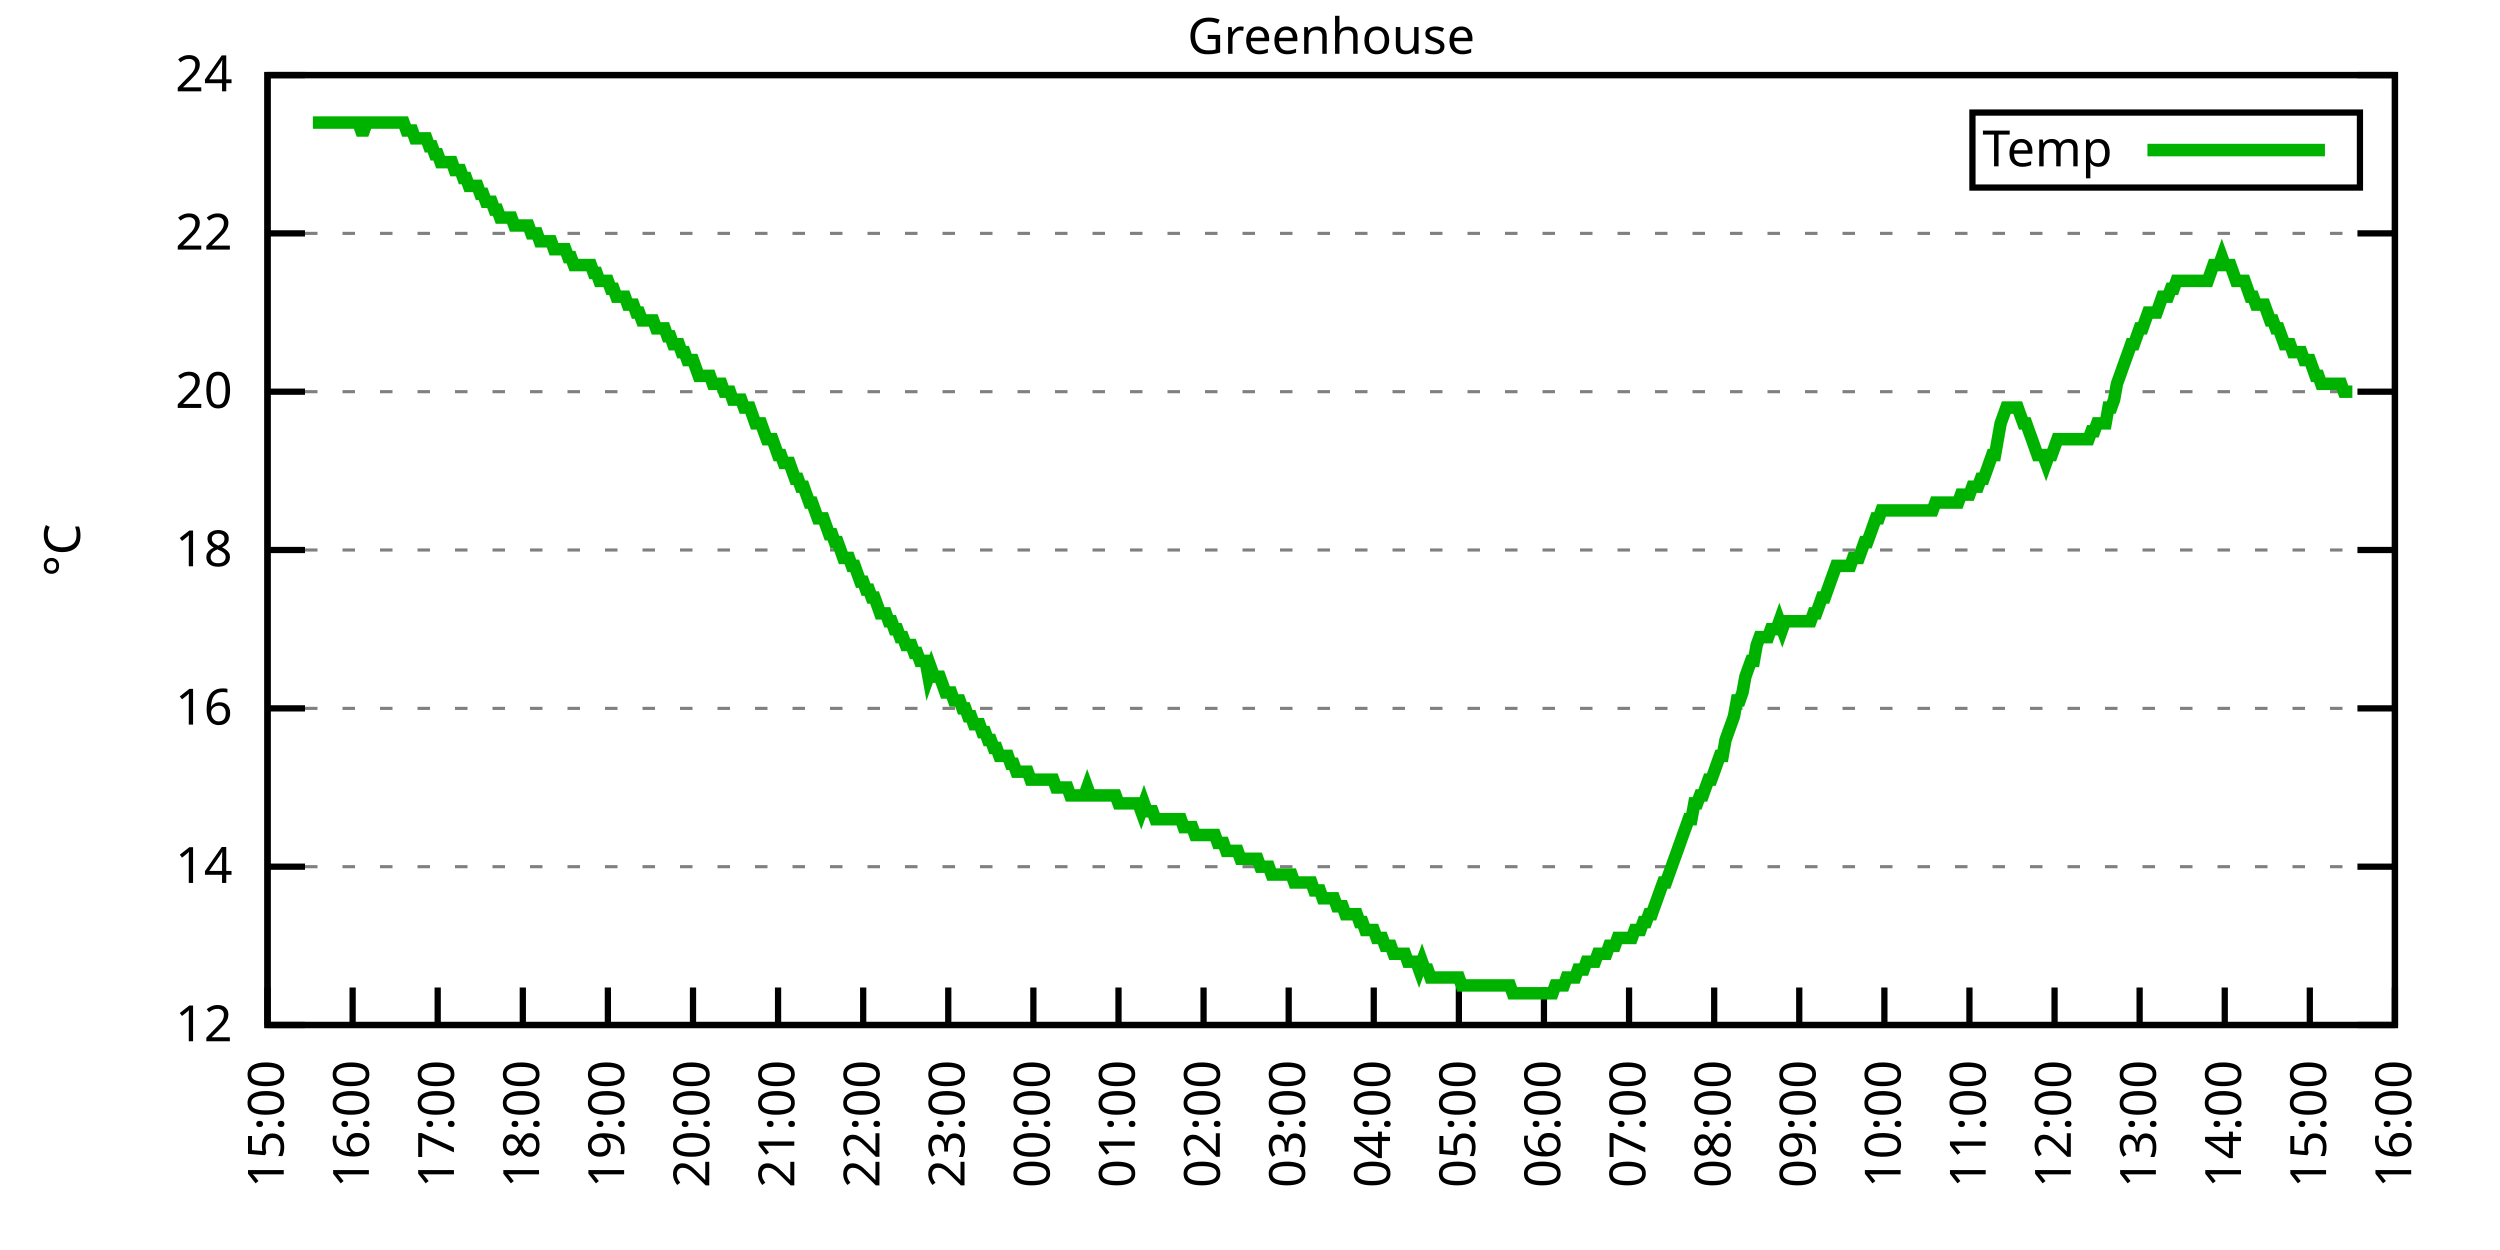
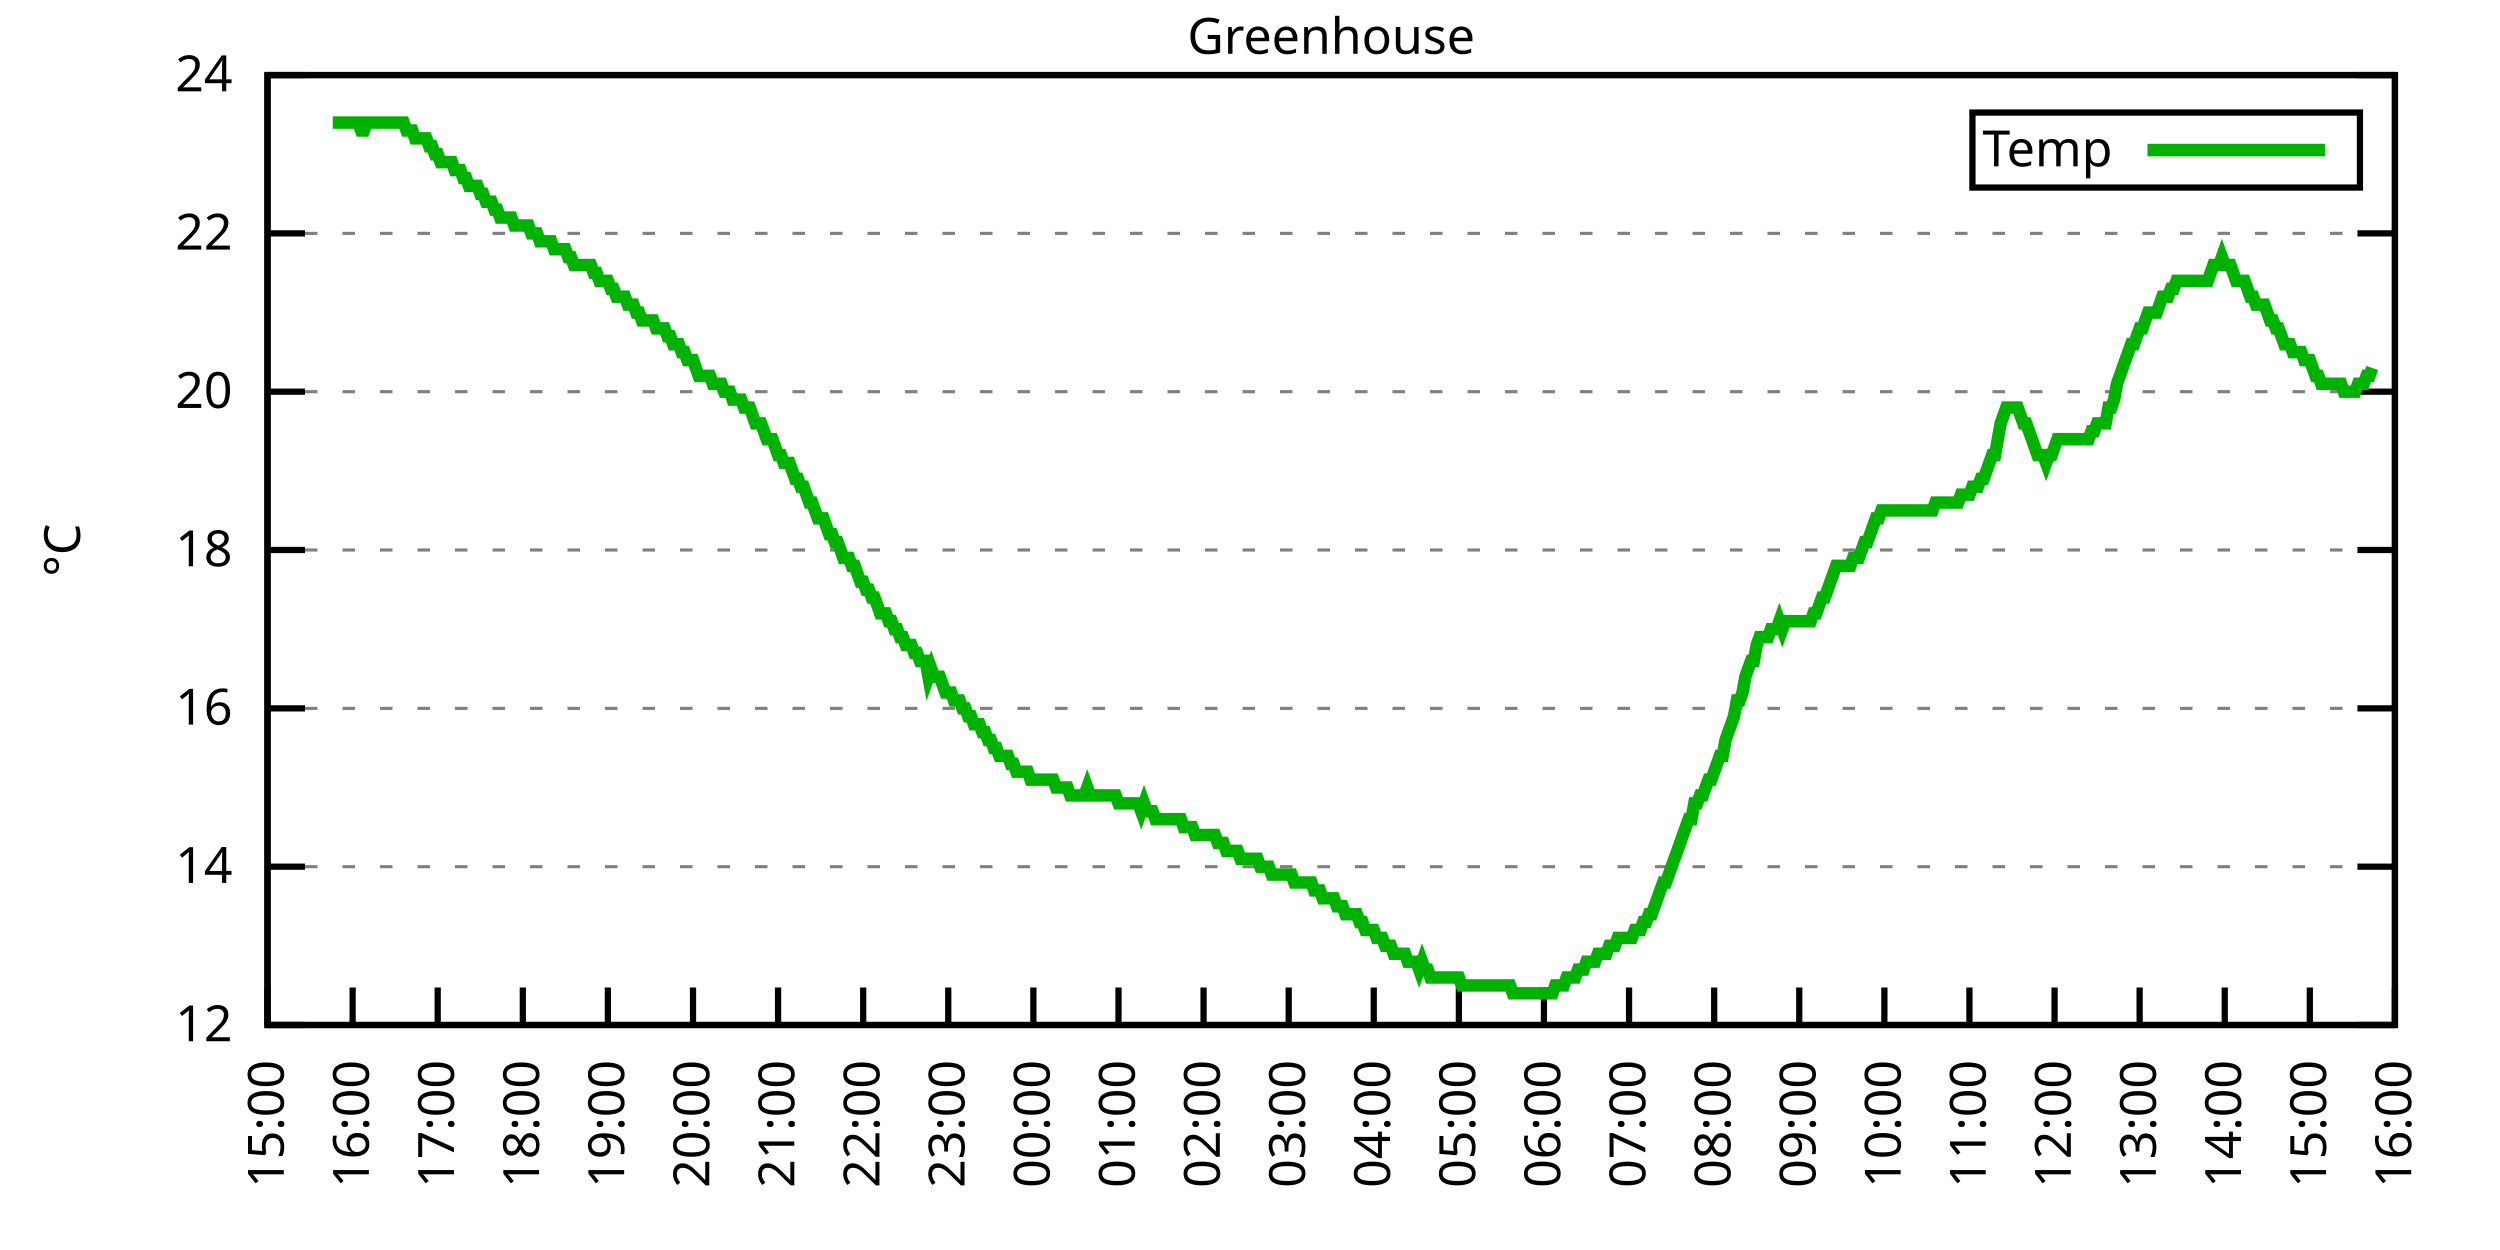
<svg xmlns="http://www.w3.org/2000/svg" xmlns:xlink="http://www.w3.org/1999/xlink" width="400" height="200" viewBox="0 0 400 200">
  <g id="gnuplot_canvas">
    <rect x="0" y="0" width="400" height="200" fill="none" />
    <defs>
      <circle id="gpDot" r="0.5" stroke-width="0.5" stroke="currentColor" />
      <path id="gpPt0" stroke-width="0.333" stroke="currentColor" d="M-1,0 h2 M0,-1 v2" />
      <path id="gpPt1" stroke-width="0.333" stroke="currentColor" d="M-1,-1 L1,1 M1,-1 L-1,1" />
      <path id="gpPt2" stroke-width="0.333" stroke="currentColor" d="M-1,0 L1,0 M0,-1 L0,1 M-1,-1 L1,1 M-1,1 L1,-1" />
      <rect id="gpPt3" stroke-width="0.333" stroke="currentColor" x="-1" y="-1" width="2" height="2" />
      <rect id="gpPt4" stroke-width="0.333" stroke="currentColor" fill="currentColor" x="-1" y="-1" width="2" height="2" />
      <circle id="gpPt5" stroke-width="0.333" stroke="currentColor" cx="0" cy="0" r="1" />
      <use xlink:href="#gpPt5" id="gpPt6" fill="currentColor" stroke="none" />
      <path id="gpPt7" stroke-width="0.333" stroke="currentColor" d="M0,-1.33 L-1.33,0.67 L1.33,0.67 z" />
      <use xlink:href="#gpPt7" id="gpPt8" fill="currentColor" stroke="none" />
      <use xlink:href="#gpPt7" id="gpPt9" stroke="currentColor" transform="rotate(180)" />
      <use xlink:href="#gpPt9" id="gpPt10" fill="currentColor" stroke="none" />
      <use xlink:href="#gpPt3" id="gpPt11" stroke="currentColor" transform="rotate(45)" />
      <use xlink:href="#gpPt11" id="gpPt12" fill="currentColor" stroke="none" />
      <path id="gpPt13" stroke-width="0.333" stroke="currentColor" d="M0,1.330 L1.265,0.411 L0.782,-1.067 L-0.782,-1.076 L-1.265,0.411 z" />
      <use xlink:href="#gpPt13" id="gpPt14" fill="currentColor" stroke="none" />
      <filter id="textbox" filterUnits="objectBoundingBox" x="0" y="0" height="1" width="1">
        <feFlood flood-color="white" flood-opacity="1" result="bgnd" />
        <feComposite in="SourceGraphic" in2="bgnd" operator="atop" />
      </filter>
      <filter id="greybox" filterUnits="objectBoundingBox" x="0" y="0" height="1" width="1">
        <feFlood flood-color="lightgrey" flood-opacity="1" result="grey" />
        <feComposite in="SourceGraphic" in2="grey" operator="atop" />
      </filter>
    </defs>
    <g fill="none" color="white" stroke="currentColor" stroke-width="1.00" stroke-linecap="butt" stroke-linejoin="miter">
</g>
    <g fill="none" color="black" stroke="currentColor" stroke-width="1.00" stroke-linecap="butt" stroke-linejoin="miter">
      <g stroke="none" shape-rendering="crispEdges">
        <polygon fill="rgb(255, 255, 255)" points="42.80,164.00 383.18,164.00 383.18,12.02 42.80,12.02 " />
      </g>
    </g>
    <g fill="none" color="black" stroke="currentColor" stroke-width="1.00" stroke-linecap="butt" stroke-linejoin="miter">
</g>
    <g fill="none" color="black" stroke="black" stroke-width="0.50" stroke-linecap="butt" stroke-linejoin="miter">
</g>
    <g fill="none" color="gray" stroke="currentColor" stroke-width="0.50" stroke-linecap="butt" stroke-linejoin="miter">
      <path stroke="gray" stroke-dasharray="2,4" class="gridline" d="M42.80,164.00 L383.19,164.00  " />
    </g>
    <g fill="none" color="gray" stroke="gray" stroke-width="1.00" stroke-linecap="butt" stroke-linejoin="miter">
</g>
    <g fill="none" color="black" stroke="currentColor" stroke-width="1.00" stroke-linecap="butt" stroke-linejoin="miter">
      <path stroke="black" d="M42.80,164.00 L48.80,164.00 M383.19,164.00 L377.19,164.00  " />
      <g transform="translate(37.20,166.60)" stroke="none" fill="black" font-family="Sans" font-size="8.00" text-anchor="end">
        <text>
          <tspan font-family="Sans"> 12</tspan>
        </text>
      </g>
    </g>
    <g fill="none" color="black" stroke="currentColor" stroke-width="1.00" stroke-linecap="butt" stroke-linejoin="miter">
</g>
    <g fill="none" color="black" stroke="black" stroke-width="0.50" stroke-linecap="butt" stroke-linejoin="miter">
</g>
    <g fill="none" color="gray" stroke="currentColor" stroke-width="0.50" stroke-linecap="butt" stroke-linejoin="miter">
      <path stroke="gray" stroke-dasharray="2,4" class="gridline" d="M42.80,138.67 L383.19,138.67  " />
    </g>
    <g fill="none" color="gray" stroke="gray" stroke-width="1.00" stroke-linecap="butt" stroke-linejoin="miter">
</g>
    <g fill="none" color="black" stroke="currentColor" stroke-width="1.00" stroke-linecap="butt" stroke-linejoin="miter">
      <path stroke="black" d="M42.80,138.67 L48.80,138.67 M383.19,138.67 L377.19,138.67  " />
      <g transform="translate(37.20,141.27)" stroke="none" fill="black" font-family="Sans" font-size="8.00" text-anchor="end">
        <text>
          <tspan font-family="Sans"> 14</tspan>
        </text>
      </g>
    </g>
    <g fill="none" color="black" stroke="currentColor" stroke-width="1.00" stroke-linecap="butt" stroke-linejoin="miter">
</g>
    <g fill="none" color="black" stroke="black" stroke-width="0.50" stroke-linecap="butt" stroke-linejoin="miter">
</g>
    <g fill="none" color="gray" stroke="currentColor" stroke-width="0.50" stroke-linecap="butt" stroke-linejoin="miter">
      <path stroke="gray" stroke-dasharray="2,4" class="gridline" d="M42.80,113.34 L383.19,113.34  " />
    </g>
    <g fill="none" color="gray" stroke="gray" stroke-width="1.00" stroke-linecap="butt" stroke-linejoin="miter">
</g>
    <g fill="none" color="black" stroke="currentColor" stroke-width="1.00" stroke-linecap="butt" stroke-linejoin="miter">
      <path stroke="black" d="M42.80,113.34 L48.80,113.34 M383.19,113.34 L377.19,113.34  " />
      <g transform="translate(37.20,115.94)" stroke="none" fill="black" font-family="Sans" font-size="8.00" text-anchor="end">
        <text>
          <tspan font-family="Sans"> 16</tspan>
        </text>
      </g>
    </g>
    <g fill="none" color="black" stroke="currentColor" stroke-width="1.00" stroke-linecap="butt" stroke-linejoin="miter">
</g>
    <g fill="none" color="black" stroke="black" stroke-width="0.50" stroke-linecap="butt" stroke-linejoin="miter">
</g>
    <g fill="none" color="gray" stroke="currentColor" stroke-width="0.50" stroke-linecap="butt" stroke-linejoin="miter">
      <path stroke="gray" stroke-dasharray="2,4" class="gridline" d="M42.80,88.00 L383.19,88.00  " />
    </g>
    <g fill="none" color="gray" stroke="gray" stroke-width="1.00" stroke-linecap="butt" stroke-linejoin="miter">
</g>
    <g fill="none" color="black" stroke="currentColor" stroke-width="1.00" stroke-linecap="butt" stroke-linejoin="miter">
      <path stroke="black" d="M42.80,88.00 L48.80,88.00 M383.19,88.00 L377.19,88.00  " />
      <g transform="translate(37.20,90.60)" stroke="none" fill="black" font-family="Sans" font-size="8.00" text-anchor="end">
        <text>
          <tspan font-family="Sans"> 18</tspan>
        </text>
      </g>
    </g>
    <g fill="none" color="black" stroke="currentColor" stroke-width="1.00" stroke-linecap="butt" stroke-linejoin="miter">
</g>
    <g fill="none" color="black" stroke="black" stroke-width="0.50" stroke-linecap="butt" stroke-linejoin="miter">
</g>
    <g fill="none" color="gray" stroke="currentColor" stroke-width="0.50" stroke-linecap="butt" stroke-linejoin="miter">
      <path stroke="gray" stroke-dasharray="2,4" class="gridline" d="M42.80,62.67 L383.19,62.67  " />
    </g>
    <g fill="none" color="gray" stroke="gray" stroke-width="1.00" stroke-linecap="butt" stroke-linejoin="miter">
</g>
    <g fill="none" color="black" stroke="currentColor" stroke-width="1.00" stroke-linecap="butt" stroke-linejoin="miter">
      <path stroke="black" d="M42.80,62.67 L48.80,62.67 M383.19,62.67 L377.19,62.67  " />
      <g transform="translate(37.20,65.27)" stroke="none" fill="black" font-family="Sans" font-size="8.00" text-anchor="end">
        <text>
          <tspan font-family="Sans"> 20</tspan>
        </text>
      </g>
    </g>
    <g fill="none" color="black" stroke="currentColor" stroke-width="1.00" stroke-linecap="butt" stroke-linejoin="miter">
</g>
    <g fill="none" color="black" stroke="black" stroke-width="0.50" stroke-linecap="butt" stroke-linejoin="miter">
</g>
    <g fill="none" color="gray" stroke="currentColor" stroke-width="0.50" stroke-linecap="butt" stroke-linejoin="miter">
      <path stroke="gray" stroke-dasharray="2,4" class="gridline" d="M42.80,37.34 L383.19,37.34  " />
    </g>
    <g fill="none" color="gray" stroke="gray" stroke-width="1.00" stroke-linecap="butt" stroke-linejoin="miter">
</g>
    <g fill="none" color="black" stroke="currentColor" stroke-width="1.00" stroke-linecap="butt" stroke-linejoin="miter">
      <path stroke="black" d="M42.80,37.34 L48.80,37.34 M383.19,37.34 L377.19,37.34  " />
      <g transform="translate(37.20,39.94)" stroke="none" fill="black" font-family="Sans" font-size="8.00" text-anchor="end">
        <text>
          <tspan font-family="Sans"> 22</tspan>
        </text>
      </g>
    </g>
    <g fill="none" color="black" stroke="currentColor" stroke-width="1.00" stroke-linecap="butt" stroke-linejoin="miter">
</g>
    <g fill="none" color="black" stroke="black" stroke-width="0.50" stroke-linecap="butt" stroke-linejoin="miter">
</g>
    <g fill="none" color="gray" stroke="currentColor" stroke-width="0.50" stroke-linecap="butt" stroke-linejoin="miter">
      <path stroke="gray" stroke-dasharray="2,4" class="gridline" d="M42.80,12.01 L383.19,12.01  " />
    </g>
    <g fill="none" color="gray" stroke="gray" stroke-width="1.00" stroke-linecap="butt" stroke-linejoin="miter">
</g>
    <g fill="none" color="black" stroke="currentColor" stroke-width="1.00" stroke-linecap="butt" stroke-linejoin="miter">
      <path stroke="black" d="M42.80,12.01 L48.80,12.01 M383.19,12.01 L377.19,12.01  " />
      <g transform="translate(37.20,14.61)" stroke="none" fill="black" font-family="Sans" font-size="8.00" text-anchor="end">
        <text>
          <tspan font-family="Sans"> 24</tspan>
        </text>
      </g>
    </g>
    <g fill="none" color="black" stroke="currentColor" stroke-width="1.00" stroke-linecap="butt" stroke-linejoin="miter">
      <path stroke="black" d="M42.80,164.00 L42.80,158.00  " />
      <g transform="translate(45.40,169.60) rotate(270.00)" stroke="none" fill="black" font-family="Sans" font-size="8.00" text-anchor="end">
        <text>
          <tspan font-family="Sans">15:00</tspan>
        </text>
      </g>
    </g>
    <g fill="none" color="black" stroke="currentColor" stroke-width="1.00" stroke-linecap="butt" stroke-linejoin="miter">
      <path stroke="black" d="M56.42,164.00 L56.42,158.00  " />
      <g transform="translate(59.02,169.60) rotate(270.00)" stroke="none" fill="black" font-family="Sans" font-size="8.00" text-anchor="end">
        <text>
          <tspan font-family="Sans">16:00</tspan>
        </text>
      </g>
    </g>
    <g fill="none" color="black" stroke="currentColor" stroke-width="1.00" stroke-linecap="butt" stroke-linejoin="miter">
      <path stroke="black" d="M70.03,164.00 L70.03,158.00  " />
      <g transform="translate(72.63,169.60) rotate(270.00)" stroke="none" fill="black" font-family="Sans" font-size="8.00" text-anchor="end">
        <text>
          <tspan font-family="Sans">17:00</tspan>
        </text>
      </g>
    </g>
    <g fill="none" color="black" stroke="currentColor" stroke-width="1.00" stroke-linecap="butt" stroke-linejoin="miter">
      <path stroke="black" d="M83.65,164.00 L83.65,158.00  " />
      <g transform="translate(86.25,169.60) rotate(270.00)" stroke="none" fill="black" font-family="Sans" font-size="8.00" text-anchor="end">
        <text>
          <tspan font-family="Sans">18:00</tspan>
        </text>
      </g>
    </g>
    <g fill="none" color="black" stroke="currentColor" stroke-width="1.00" stroke-linecap="butt" stroke-linejoin="miter">
      <path stroke="black" d="M97.26,164.00 L97.26,158.00  " />
      <g transform="translate(99.86,169.60) rotate(270.00)" stroke="none" fill="black" font-family="Sans" font-size="8.00" text-anchor="end">
        <text>
          <tspan font-family="Sans">19:00</tspan>
        </text>
      </g>
    </g>
    <g fill="none" color="black" stroke="currentColor" stroke-width="1.00" stroke-linecap="butt" stroke-linejoin="miter">
      <path stroke="black" d="M110.88,164.00 L110.88,158.00  " />
      <g transform="translate(113.48,169.60) rotate(270.00)" stroke="none" fill="black" font-family="Sans" font-size="8.00" text-anchor="end">
        <text>
          <tspan font-family="Sans">20:00</tspan>
        </text>
      </g>
    </g>
    <g fill="none" color="black" stroke="currentColor" stroke-width="1.00" stroke-linecap="butt" stroke-linejoin="miter">
      <path stroke="black" d="M124.49,164.00 L124.49,158.00  " />
      <g transform="translate(127.09,169.60) rotate(270.00)" stroke="none" fill="black" font-family="Sans" font-size="8.00" text-anchor="end">
        <text>
          <tspan font-family="Sans">21:00</tspan>
        </text>
      </g>
    </g>
    <g fill="none" color="black" stroke="currentColor" stroke-width="1.00" stroke-linecap="butt" stroke-linejoin="miter">
      <path stroke="black" d="M138.11,164.00 L138.11,158.00  " />
      <g transform="translate(140.71,169.60) rotate(270.00)" stroke="none" fill="black" font-family="Sans" font-size="8.00" text-anchor="end">
        <text>
          <tspan font-family="Sans">22:00</tspan>
        </text>
      </g>
    </g>
    <g fill="none" color="black" stroke="currentColor" stroke-width="1.00" stroke-linecap="butt" stroke-linejoin="miter">
      <path stroke="black" d="M151.72,164.00 L151.72,158.00  " />
      <g transform="translate(154.32,169.60) rotate(270.00)" stroke="none" fill="black" font-family="Sans" font-size="8.00" text-anchor="end">
        <text>
          <tspan font-family="Sans">23:00</tspan>
        </text>
      </g>
    </g>
    <g fill="none" color="black" stroke="currentColor" stroke-width="1.00" stroke-linecap="butt" stroke-linejoin="miter">
      <path stroke="black" d="M165.34,164.00 L165.34,158.00  " />
      <g transform="translate(167.94,169.60) rotate(270.00)" stroke="none" fill="black" font-family="Sans" font-size="8.00" text-anchor="end">
        <text>
          <tspan font-family="Sans">00:00</tspan>
        </text>
      </g>
    </g>
    <g fill="none" color="black" stroke="currentColor" stroke-width="1.00" stroke-linecap="butt" stroke-linejoin="miter">
      <path stroke="black" d="M178.96,164.00 L178.96,158.00  " />
      <g transform="translate(181.56,169.60) rotate(270.00)" stroke="none" fill="black" font-family="Sans" font-size="8.00" text-anchor="end">
        <text>
          <tspan font-family="Sans">01:00</tspan>
        </text>
      </g>
    </g>
    <g fill="none" color="black" stroke="currentColor" stroke-width="1.00" stroke-linecap="butt" stroke-linejoin="miter">
      <path stroke="black" d="M192.57,164.00 L192.57,158.00  " />
      <g transform="translate(195.17,169.60) rotate(270.00)" stroke="none" fill="black" font-family="Sans" font-size="8.00" text-anchor="end">
        <text>
          <tspan font-family="Sans">02:00</tspan>
        </text>
      </g>
    </g>
    <g fill="none" color="black" stroke="currentColor" stroke-width="1.00" stroke-linecap="butt" stroke-linejoin="miter">
      <path stroke="black" d="M206.19,164.00 L206.19,158.00  " />
      <g transform="translate(208.79,169.60) rotate(270.00)" stroke="none" fill="black" font-family="Sans" font-size="8.00" text-anchor="end">
        <text>
          <tspan font-family="Sans">03:00</tspan>
        </text>
      </g>
    </g>
    <g fill="none" color="black" stroke="currentColor" stroke-width="1.00" stroke-linecap="butt" stroke-linejoin="miter">
      <path stroke="black" d="M219.80,164.00 L219.80,158.00  " />
      <g transform="translate(222.40,169.60) rotate(270.00)" stroke="none" fill="black" font-family="Sans" font-size="8.00" text-anchor="end">
        <text>
          <tspan font-family="Sans">04:00</tspan>
        </text>
      </g>
    </g>
    <g fill="none" color="black" stroke="currentColor" stroke-width="1.00" stroke-linecap="butt" stroke-linejoin="miter">
      <path stroke="black" d="M233.42,164.00 L233.42,158.00  " />
      <g transform="translate(236.02,169.60) rotate(270.00)" stroke="none" fill="black" font-family="Sans" font-size="8.00" text-anchor="end">
        <text>
          <tspan font-family="Sans">05:00</tspan>
        </text>
      </g>
    </g>
    <g fill="none" color="black" stroke="currentColor" stroke-width="1.00" stroke-linecap="butt" stroke-linejoin="miter">
      <path stroke="black" d="M247.03,164.00 L247.03,158.00  " />
      <g transform="translate(249.63,169.60) rotate(270.00)" stroke="none" fill="black" font-family="Sans" font-size="8.00" text-anchor="end">
        <text>
          <tspan font-family="Sans">06:00</tspan>
        </text>
      </g>
    </g>
    <g fill="none" color="black" stroke="currentColor" stroke-width="1.00" stroke-linecap="butt" stroke-linejoin="miter">
      <path stroke="black" d="M260.65,164.00 L260.65,158.00  " />
      <g transform="translate(263.25,169.60) rotate(270.00)" stroke="none" fill="black" font-family="Sans" font-size="8.00" text-anchor="end">
        <text>
          <tspan font-family="Sans">07:00</tspan>
        </text>
      </g>
    </g>
    <g fill="none" color="black" stroke="currentColor" stroke-width="1.00" stroke-linecap="butt" stroke-linejoin="miter">
      <path stroke="black" d="M274.27,164.00 L274.27,158.00  " />
      <g transform="translate(276.87,169.60) rotate(270.00)" stroke="none" fill="black" font-family="Sans" font-size="8.00" text-anchor="end">
        <text>
          <tspan font-family="Sans">08:00</tspan>
        </text>
      </g>
    </g>
    <g fill="none" color="black" stroke="currentColor" stroke-width="1.00" stroke-linecap="butt" stroke-linejoin="miter">
      <path stroke="black" d="M287.88,164.00 L287.88,158.00  " />
      <g transform="translate(290.48,169.60) rotate(270.00)" stroke="none" fill="black" font-family="Sans" font-size="8.00" text-anchor="end">
        <text>
          <tspan font-family="Sans">09:00</tspan>
        </text>
      </g>
    </g>
    <g fill="none" color="black" stroke="currentColor" stroke-width="1.00" stroke-linecap="butt" stroke-linejoin="miter">
      <path stroke="black" d="M301.50,164.00 L301.50,158.00  " />
      <g transform="translate(304.10,169.60) rotate(270.00)" stroke="none" fill="black" font-family="Sans" font-size="8.00" text-anchor="end">
        <text>
          <tspan font-family="Sans">10:00</tspan>
        </text>
      </g>
    </g>
    <g fill="none" color="black" stroke="currentColor" stroke-width="1.00" stroke-linecap="butt" stroke-linejoin="miter">
      <path stroke="black" d="M315.11,164.00 L315.11,158.00  " />
      <g transform="translate(317.71,169.60) rotate(270.00)" stroke="none" fill="black" font-family="Sans" font-size="8.00" text-anchor="end">
        <text>
          <tspan font-family="Sans">11:00</tspan>
        </text>
      </g>
    </g>
    <g fill="none" color="black" stroke="currentColor" stroke-width="1.00" stroke-linecap="butt" stroke-linejoin="miter">
      <path stroke="black" d="M328.73,164.00 L328.73,158.00  " />
      <g transform="translate(331.33,169.60) rotate(270.00)" stroke="none" fill="black" font-family="Sans" font-size="8.00" text-anchor="end">
        <text>
          <tspan font-family="Sans">12:00</tspan>
        </text>
      </g>
    </g>
    <g fill="none" color="black" stroke="currentColor" stroke-width="1.00" stroke-linecap="butt" stroke-linejoin="miter">
      <path stroke="black" d="M342.34,164.00 L342.34,158.00  " />
      <g transform="translate(344.94,169.60) rotate(270.00)" stroke="none" fill="black" font-family="Sans" font-size="8.00" text-anchor="end">
        <text>
          <tspan font-family="Sans">13:00</tspan>
        </text>
      </g>
    </g>
    <g fill="none" color="black" stroke="currentColor" stroke-width="1.00" stroke-linecap="butt" stroke-linejoin="miter">
      <path stroke="black" d="M355.96,164.00 L355.96,158.00  " />
      <g transform="translate(358.56,169.60) rotate(270.00)" stroke="none" fill="black" font-family="Sans" font-size="8.00" text-anchor="end">
        <text>
          <tspan font-family="Sans">14:00</tspan>
        </text>
      </g>
    </g>
    <g fill="none" color="black" stroke="currentColor" stroke-width="1.00" stroke-linecap="butt" stroke-linejoin="miter">
      <path stroke="black" d="M369.57,164.00 L369.57,158.00  " />
      <g transform="translate(372.17,169.60) rotate(270.00)" stroke="none" fill="black" font-family="Sans" font-size="8.00" text-anchor="end">
        <text>
          <tspan font-family="Sans">15:00</tspan>
        </text>
      </g>
    </g>
    <g fill="none" color="black" stroke="currentColor" stroke-width="1.00" stroke-linecap="butt" stroke-linejoin="miter">
      <path stroke="black" d="M383.19,164.00 L383.19,158.00  " />
      <g transform="translate(385.79,169.60) rotate(270.00)" stroke="none" fill="black" font-family="Sans" font-size="8.00" text-anchor="end">
        <text>
          <tspan font-family="Sans">16:00</tspan>
        </text>
      </g>
    </g>
    <g fill="none" color="black" stroke="currentColor" stroke-width="1.00" stroke-linecap="butt" stroke-linejoin="miter">
</g>
    <g fill="none" color="black" stroke="currentColor" stroke-width="1.00" stroke-linecap="butt" stroke-linejoin="miter">
      <path stroke="black" d="M42.80,12.01 L42.80,164.00 L383.19,164.00 L383.19,12.01 L42.80,12.01 Z  " />
    </g>
    <g fill="none" color="black" stroke="currentColor" stroke-width="1.00" stroke-linecap="butt" stroke-linejoin="miter">
</g>
    <g fill="none" color="black" stroke="currentColor" stroke-width="1.00" stroke-linecap="butt" stroke-linejoin="miter">
      <path stroke="black" d="M315.59,30.01 L315.59,18.01 L377.59,18.01 L377.59,30.01 L315.59,30.01 Z  " />
    </g>
    <g id="Greenhouse_plot_1">
      <g fill="none" color="white" stroke="black" stroke-width="2.00" stroke-linecap="butt" stroke-linejoin="miter">
</g>
      <g fill="none" color="black" stroke="currentColor" stroke-width="2.00" stroke-linecap="butt" stroke-linejoin="miter">
        <g transform="translate(337.99,26.61)" stroke="none" fill="black" font-family="Sans" font-size="8.00" text-anchor="end">
          <text>
            <tspan font-family="Sans">Temp</tspan>
          </text>
        </g>
      </g>
      <g fill="none" color="black" stroke="currentColor" stroke-width="2.00" stroke-linecap="butt" stroke-linejoin="miter">
-         <path stroke="rgb(  0, 178,   0)" d="M343.59,24.01 L371.99,24.01 M50.06,19.61 L50.52,19.61 L50.97,19.61 L51.42,19.61 L51.88,19.61 L52.33,19.61   L52.78,19.61 L53.24,19.61 L53.69,19.61 L54.15,19.61 L54.60,19.61 L55.05,19.61 L55.51,19.61 L55.96,19.61   L56.42,19.61 L56.87,19.61 L57.32,19.61 L57.78,20.88 L58.23,20.88 L58.68,19.61 L59.14,19.61 L59.59,19.61   L60.05,19.61 L60.50,19.61 L60.95,19.61 L61.41,19.61 L61.86,19.61 L62.32,19.61 L62.77,19.61 L63.22,19.61   L63.68,19.61 L64.13,19.61 L64.58,19.61 L65.04,20.88 L65.49,20.88 L65.95,20.88 L66.40,22.14 L66.85,22.14   L67.31,22.14 L67.76,22.14 L68.22,22.14 L68.67,23.41 L69.12,23.41 L69.58,24.68 L70.03,24.68 L70.49,25.94   L70.94,25.94 L71.39,25.94 L71.85,25.94 L72.30,25.94 L72.75,27.21 L73.21,27.21 L73.66,27.21 L74.12,28.48   L74.57,28.48 L75.02,29.74 L75.48,29.74 L75.93,29.74 L76.39,29.74 L76.84,31.01 L77.29,31.01 L77.75,32.28   L78.20,32.28 L78.65,32.28 L79.11,33.54 L79.56,33.54 L80.02,34.81 L80.47,34.81 L80.92,34.81 L81.38,34.81   L81.83,34.81 L82.29,36.08 L82.74,36.08 L83.19,36.08 L83.65,36.08 L84.10,36.08 L84.55,36.08 L85.01,37.34   L85.46,37.34 L85.92,37.34 L86.37,38.61 L86.82,38.61 L87.28,38.61 L87.73,38.61 L88.19,38.61 L88.64,39.87   L89.09,39.87 L89.55,39.87 L90.00,39.87 L90.45,39.87 L90.91,41.14 L91.36,41.14 L91.82,42.41 L92.27,42.41   L92.72,42.41 L93.18,42.41 L93.63,42.41 L94.09,42.41 L94.54,42.41 L94.99,43.67 L95.45,43.67 L95.90,44.94   L96.35,44.94 L96.81,44.94 L97.26,44.94 L97.72,46.21 L98.17,46.21 L98.62,47.47 L99.08,47.47 L99.53,47.47   L99.99,47.47 L100.44,48.74 L100.89,48.74 L101.35,48.74 L101.80,50.01 L102.25,50.01 L102.71,51.27 L103.16,51.27   L103.62,51.27 L104.07,51.27 L104.52,51.27 L104.98,52.54 L105.43,52.54 L105.89,52.54 L106.34,52.54 L106.79,53.81   L107.25,53.81 L107.70,55.07 L108.15,55.07 L108.61,55.07 L109.06,56.34 L109.52,56.34 L109.97,57.61 L110.42,57.61   L110.88,57.61 L111.33,58.87 L111.79,60.14 L112.24,60.14 L112.69,60.14 L113.15,60.14 L113.60,60.14 L114.05,61.41   L114.51,61.41 L114.96,61.41 L115.42,61.41 L115.87,62.67 L116.32,62.67 L116.78,62.67 L117.23,63.94 L117.69,63.94   L118.14,63.94 L118.59,63.94 L119.05,65.21 L119.50,65.21 L119.96,65.21 L120.41,66.47 L120.86,67.74 L121.32,67.74   L121.77,67.74 L122.22,69.01 L122.68,70.27 L123.13,70.27 L123.59,70.27 L124.04,71.54 L124.49,72.81 L124.95,72.81   L125.40,74.07 L125.86,74.07 L126.31,74.07 L126.76,75.34 L127.22,76.61 L127.67,76.61 L128.12,77.87 L128.58,77.87   L129.03,79.14 L129.49,80.41 L129.94,80.41 L130.39,81.67 L130.85,82.94 L131.30,82.94 L131.76,82.94 L132.21,84.21   L132.66,85.47 L133.12,85.47 L133.57,86.74 L134.02,86.74 L134.48,88.00 L134.93,89.27 L135.39,89.27 L135.84,89.27   L136.29,90.54 L136.75,90.54 L137.20,91.80 L137.66,93.07 L138.11,93.07 L138.56,94.34 L139.02,94.34 L139.47,95.60   L139.92,95.60 L140.38,96.87 L140.83,98.14 L141.29,98.14 L141.74,98.14 L142.19,99.40 L142.65,99.40 L143.10,100.67   L143.56,100.67 L144.01,101.94 L144.46,101.94 L144.92,103.20 L145.37,103.20 L145.82,103.20 L146.28,104.47 L146.73,104.47   L147.19,105.74 L147.64,105.74 L148.09,105.74 L148.55,108.27 L149.00,107.00 L149.46,108.27 L149.91,108.27 L150.36,108.27   L150.82,109.54 L151.27,110.80 L151.72,110.80 L152.18,110.80 L152.63,112.07 L153.09,112.07 L153.54,112.07 L153.99,113.34   L154.45,113.34 L154.90,114.60 L155.36,114.60 L155.81,115.87 L156.26,115.87 L156.72,115.87 L157.17,117.14 L157.62,117.14   L158.08,118.40 L158.53,118.40 L158.99,119.67 L159.44,119.67 L159.89,120.94 L160.35,120.94 L160.80,120.94 L161.26,120.94   L161.71,122.20 L162.16,122.20 L162.62,123.47 L163.07,123.47 L163.52,123.47 L163.98,123.47 L164.43,123.47 L164.89,124.74   L165.34,124.74 L165.79,124.74 L166.25,124.74 L166.70,124.74 L167.16,124.74 L167.61,124.74 L168.06,124.74 L168.52,124.74   L168.97,126.00 L169.43,126.00 L169.88,126.00 L170.33,126.00 L170.79,126.00 L171.24,127.27 L171.69,127.27 L172.15,127.27   L172.60,127.27 L173.06,127.27 L173.51,127.27 L173.96,126.00 L174.42,127.27 L174.87,127.27 L175.33,127.27 L175.78,127.27   L176.23,127.27 L176.69,127.27 L177.14,127.27 L177.59,127.27 L178.05,127.27 L178.50,127.27 L178.96,128.54 L179.41,128.54   L179.86,128.54 L180.32,128.54 L180.77,128.54 L181.23,128.54 L181.68,128.54 L182.13,128.54 L182.59,129.80 L183.04,128.54   L183.49,129.80 L183.95,129.80 L184.40,129.80 L184.86,131.07 L185.31,131.07 L185.76,131.07 L186.22,131.07 L186.67,131.07   L187.13,131.07 L187.58,131.07 L188.03,131.07 L188.49,131.07 L188.94,131.07 L189.39,132.34 L189.85,132.34 L190.30,132.34   L190.76,132.34 L191.21,133.60 L191.66,133.60 L192.12,133.60 L192.57,133.60 L193.03,133.60 L193.48,133.60 L193.93,133.60   L194.39,133.60 L194.84,134.87 L195.29,134.87 L195.75,134.87 L196.20,136.14 L196.66,136.14 L197.11,136.14 L197.56,136.14   L198.02,136.14 L198.47,137.40 L198.93,137.40 L199.38,137.40 L199.83,137.40 L200.29,137.40 L200.74,137.40 L201.19,137.40   L201.65,138.67 L202.10,138.67 L202.56,138.67 L203.01,138.67 L203.46,139.93 L203.92,139.93 L204.37,139.93 L204.83,139.93   L205.28,139.93 L205.73,139.93 L206.19,139.93 L206.64,139.93 L207.09,141.20 L207.55,141.20 L208.00,141.20 L208.46,141.20   L208.91,141.20 L209.36,141.20 L209.82,141.20 L210.27,142.47 L210.73,142.47 L211.18,142.47 L211.63,143.73 L212.09,143.73   L212.54,143.73 L213.00,143.73 L213.45,143.73 L213.90,145.00 L214.36,145.00 L214.81,145.00 L215.26,146.27 L215.72,146.27   L216.17,146.27 L216.63,146.27 L217.08,146.27 L217.53,147.53 L217.99,147.53 L218.44,148.80 L218.90,148.80 L219.35,148.80   L219.80,148.80 L220.26,150.07 L220.71,150.07 L221.16,150.07 L221.62,151.33 L222.07,151.33 L222.53,151.33 L222.98,152.60   L223.43,152.60 L223.89,152.60 L224.34,152.60 L224.80,152.60 L225.25,153.87 L225.70,153.87 L226.16,153.87 L226.61,153.87   L227.06,155.13 L227.52,153.87 L227.97,155.13 L228.43,155.13 L228.88,156.40 L229.33,156.40 L229.79,156.40 L230.24,156.40   L230.70,156.40 L231.15,156.40 L231.60,156.40 L232.06,156.40 L232.51,156.40 L232.96,156.40 L233.42,156.40 L233.87,157.67   L234.33,157.67 L234.78,157.67 L235.23,157.67 L235.69,157.67 L236.14,157.67 L236.60,157.67 L237.05,157.67 L237.50,157.67   L237.96,157.67 L238.41,157.67 L238.86,157.67 L239.32,157.67 L239.77,157.67 L240.23,157.67 L240.68,157.67 L241.13,157.67   L241.59,157.67 L242.04,158.93 L242.50,158.93 L242.95,158.93 L243.40,158.93 L243.86,158.93 L244.31,158.93 L244.76,158.93   L245.22,158.93 L245.67,158.93 L246.13,158.93 L246.58,158.93 L247.03,158.93 L247.49,158.93 L247.94,158.93 L248.40,158.93   L248.85,157.67 L249.30,157.67 L249.76,157.67 L250.21,157.67 L250.66,156.40 L251.12,156.40 L251.57,156.40 L252.03,156.40   L252.48,155.13 L252.93,155.13 L253.39,155.13 L253.84,153.87 L254.30,153.87 L254.75,153.87 L255.20,153.87 L255.66,152.60   L256.11,152.60 L256.56,152.60 L257.02,152.60 L257.47,151.33 L257.93,151.33 L258.38,151.33 L258.83,150.07 L259.29,150.07   L259.74,150.07 L260.20,150.07 L260.65,150.07 L261.10,150.07 L261.56,148.80 L262.01,148.80 L262.47,148.80 L262.92,147.53   L263.37,147.53 L263.83,146.27 L264.28,146.27 L264.73,145.00 L265.19,143.73 L265.64,142.47 L266.10,141.20 L266.55,141.20   L267.00,139.93 L267.46,138.67 L267.91,137.40 L268.37,136.14 L268.82,134.87 L269.27,133.60 L269.73,132.34 L270.18,131.07   L270.63,131.07 L271.09,128.54 L271.54,128.54 L272.00,127.27 L272.45,127.27 L272.90,126.00 L273.36,124.74 L273.81,124.74   L274.27,123.47 L274.72,122.20 L275.17,120.94 L275.63,120.94 L276.08,118.40 L276.53,117.14 L276.99,115.87 L277.44,114.60   L277.90,112.07 L278.35,112.07 L278.80,110.80 L279.26,108.27 L279.71,107.00 L280.17,105.74 L280.62,105.74 L281.07,103.20   L281.53,101.94 L281.98,101.94 L282.43,101.94 L282.89,101.94 L283.34,100.67 L283.80,100.67 L284.25,100.67 L284.70,99.40   L285.16,100.67 L285.61,99.40 L286.07,99.40 L286.52,99.40 L286.97,99.40 L287.43,99.40 L287.88,99.40 L288.33,99.40   L288.79,99.40 L289.24,99.40 L289.70,99.40 L290.15,98.14 L290.60,98.14 L291.06,96.87 L291.51,95.60 L291.97,95.60   L292.42,94.34 L292.87,93.07 L293.33,91.80 L293.78,90.54 L294.23,90.54 L294.69,90.54 L295.14,90.54 L295.60,90.54   L296.05,90.54 L296.50,89.27 L296.96,89.27 L297.41,89.27 L297.87,88.00 L298.32,86.74 L298.77,86.74 L299.23,85.47   L299.68,84.21 L300.13,82.94 L300.59,82.94 L301.04,81.67 L301.50,81.67 L301.95,81.67 L302.40,81.67 L302.86,81.67   L303.31,81.67 L303.77,81.67 L304.22,81.67 L304.67,81.67 L305.13,81.67 L305.58,81.67 L306.03,81.67 L306.49,81.67   L306.94,81.67 L307.40,81.67 L307.85,81.67 L308.30,81.67 L308.76,81.67 L309.21,81.67 L309.67,80.41 L310.12,80.41   L310.57,80.41 L311.03,80.41 L311.48,80.41 L311.94,80.41 L312.39,80.41 L312.84,80.41 L313.30,80.41 L313.75,79.14   L314.20,79.14 L314.66,79.14 L315.11,79.14 L315.57,77.87 L316.02,77.87 L316.47,77.87 L316.93,76.61 L317.38,76.61   L317.84,75.34 L318.29,74.07 L318.74,72.81 L319.20,72.81 L319.65,70.27 L320.10,67.74 L320.56,66.47 L321.01,65.21   L321.47,65.21 L321.92,65.21 L322.37,65.21 L322.83,65.21 L323.28,66.47 L323.74,67.74 L324.19,67.74 L324.64,69.01   L325.10,70.27 L325.55,71.54 L326.00,72.81 L326.46,72.81 L326.91,72.81 L327.37,74.07 L327.82,72.81 L328.27,72.81   L328.73,71.54 L329.18,70.27 L329.64,70.27 L330.09,70.27 L330.54,70.27 L331.00,70.27 L331.45,70.27 L331.90,70.27   L332.36,70.27 L332.81,70.27 L333.27,70.27 L333.72,70.27 L334.17,70.27 L334.63,69.01 L335.08,69.01 L335.54,67.74   L335.99,67.74 L336.44,67.74 L336.90,67.74 L337.35,65.21 L337.80,65.21 L338.26,63.94 L338.71,61.41 L339.17,60.14   L339.62,58.87 L340.07,57.61 L340.53,56.34 L340.98,55.07 L341.44,55.07 L341.89,53.81 L342.34,52.54 L342.80,52.54   L343.25,51.27 L343.70,50.01 L344.16,50.01 L344.61,50.01 L345.07,50.01 L345.52,48.74 L345.97,47.47 L346.43,47.47   L346.88,47.47 L347.34,46.21 L347.79,46.21 L348.24,44.94 L348.70,44.94 L349.15,44.94 L349.60,44.94 L350.06,44.94   L350.51,44.94 L350.97,44.94 L351.42,44.94 L351.87,44.94 L352.33,44.94 L352.78,44.94 L353.24,44.94 L353.69,43.67   L354.14,42.41 L354.60,42.41 L355.05,42.41 L355.50,41.14 L355.96,42.41 L356.41,42.41 L356.87,42.41 L357.32,43.67   L357.77,44.94 L358.23,44.94 L358.68,44.94 L359.14,44.94 L359.59,46.21 L360.04,47.47 L360.50,47.47 L360.95,48.74   L361.41,48.74 L361.86,48.74 L362.31,48.74 L362.77,50.01 L363.22,51.27 L363.67,51.27 L364.13,52.54 L364.58,52.54   L365.04,53.81 L365.49,55.07 L365.94,55.07 L366.40,55.07 L366.85,56.34 L367.31,56.34 L367.76,56.34 L368.21,56.34   L368.67,57.61 L369.12,57.61 L369.57,57.61 L370.03,58.87 L370.48,60.14 L370.94,60.14 L371.39,61.41 L371.84,61.41   L372.30,61.41 L372.75,61.41 L373.21,61.41 L373.66,61.41 L374.11,61.41 L374.57,61.41 L375.02,62.67 L375.47,62.67   L375.93,62.67 L376.38,62.67  " />
+         <path stroke="rgb(  0, 178,   0)" d="M343.59,24.01 L371.99,24.01 M53.24,19.61 L53.69,19.61 L54.15,19.61 L54.60,19.61 L55.05,19.61 L55.51,19.61   L55.96,19.61 L56.42,19.61 L56.87,19.61 L57.32,19.61 L57.78,20.88 L58.23,20.88 L58.68,19.61 L59.14,19.61   L59.59,19.61 L60.05,19.61 L60.50,19.61 L60.95,19.61 L61.41,19.61 L61.86,19.61 L62.32,19.61 L62.77,19.61   L63.22,19.61 L63.68,19.61 L64.13,19.61 L64.58,19.61 L65.04,20.88 L65.49,20.88 L65.95,20.88 L66.40,22.14   L66.85,22.14 L67.31,22.14 L67.76,22.14 L68.22,22.14 L68.67,23.41 L69.12,23.41 L69.58,24.68 L70.03,24.68   L70.49,25.94 L70.94,25.94 L71.39,25.94 L71.85,25.94 L72.30,25.94 L72.75,27.21 L73.21,27.21 L73.66,27.21   L74.12,28.48 L74.57,28.48 L75.02,29.74 L75.48,29.74 L75.93,29.74 L76.39,29.74 L76.84,31.01 L77.29,31.01   L77.75,32.28 L78.20,32.28 L78.65,32.28 L79.11,33.54 L79.56,33.54 L80.02,34.81 L80.47,34.81 L80.92,34.81   L81.38,34.81 L81.83,34.81 L82.29,36.08 L82.74,36.08 L83.19,36.08 L83.65,36.08 L84.10,36.08 L84.55,36.08   L85.01,37.34 L85.46,37.34 L85.92,37.34 L86.37,38.61 L86.82,38.61 L87.28,38.61 L87.73,38.61 L88.19,38.61   L88.64,39.87 L89.09,39.87 L89.55,39.87 L90.00,39.87 L90.45,39.87 L90.91,41.14 L91.36,41.14 L91.82,42.41   L92.27,42.41 L92.72,42.41 L93.18,42.41 L93.63,42.41 L94.09,42.41 L94.54,42.41 L94.99,43.67 L95.45,43.67   L95.90,44.94 L96.35,44.94 L96.81,44.94 L97.26,44.94 L97.72,46.21 L98.17,46.21 L98.62,47.47 L99.08,47.47   L99.53,47.47 L99.99,47.47 L100.44,48.74 L100.89,48.74 L101.35,48.74 L101.80,50.01 L102.25,50.01 L102.71,51.27   L103.16,51.27 L103.62,51.27 L104.07,51.27 L104.52,51.27 L104.98,52.54 L105.43,52.54 L105.89,52.54 L106.34,52.54   L106.79,53.81 L107.25,53.81 L107.70,55.07 L108.15,55.07 L108.61,55.07 L109.06,56.34 L109.52,56.34 L109.97,57.61   L110.42,57.61 L110.88,57.61 L111.33,58.87 L111.79,60.14 L112.24,60.14 L112.69,60.14 L113.15,60.14 L113.60,60.14   L114.05,61.41 L114.51,61.41 L114.96,61.41 L115.42,61.41 L115.87,62.67 L116.32,62.67 L116.78,62.67 L117.23,63.94   L117.69,63.94 L118.14,63.94 L118.59,63.94 L119.05,65.21 L119.50,65.21 L119.96,65.21 L120.41,66.47 L120.86,67.74   L121.32,67.74 L121.77,67.74 L122.22,69.01 L122.68,70.27 L123.13,70.27 L123.59,70.27 L124.04,71.54 L124.49,72.81   L124.95,72.81 L125.40,74.07 L125.86,74.07 L126.31,74.07 L126.76,75.34 L127.22,76.61 L127.67,76.61 L128.12,77.87   L128.58,77.87 L129.03,79.14 L129.49,80.41 L129.94,80.41 L130.39,81.67 L130.85,82.94 L131.30,82.94 L131.76,82.94   L132.21,84.21 L132.66,85.47 L133.12,85.47 L133.57,86.74 L134.02,86.74 L134.48,88.00 L134.93,89.27 L135.39,89.27   L135.84,89.27 L136.29,90.54 L136.75,90.54 L137.20,91.80 L137.66,93.07 L138.11,93.07 L138.56,94.34 L139.02,94.34   L139.47,95.60 L139.92,95.60 L140.38,96.87 L140.83,98.14 L141.29,98.14 L141.74,98.14 L142.19,99.40 L142.65,99.40   L143.10,100.67 L143.56,100.67 L144.01,101.94 L144.46,101.94 L144.92,103.20 L145.37,103.20 L145.82,103.20 L146.28,104.47   L146.73,104.47 L147.19,105.74 L147.64,105.74 L148.09,105.74 L148.55,108.27 L149.00,107.00 L149.46,108.27 L149.91,108.27   L150.36,108.27 L150.82,109.54 L151.27,110.80 L151.72,110.80 L152.18,110.80 L152.63,112.07 L153.09,112.07 L153.54,112.07   L153.99,113.34 L154.45,113.34 L154.90,114.60 L155.36,114.60 L155.81,115.87 L156.26,115.87 L156.72,115.87 L157.17,117.14   L157.62,117.14 L158.08,118.40 L158.53,118.40 L158.99,119.67 L159.44,119.67 L159.89,120.94 L160.35,120.94 L160.80,120.94   L161.26,120.94 L161.71,122.20 L162.16,122.20 L162.62,123.47 L163.07,123.47 L163.52,123.47 L163.98,123.47 L164.43,123.47   L164.89,124.74 L165.34,124.74 L165.79,124.74 L166.25,124.74 L166.70,124.74 L167.16,124.74 L167.61,124.74 L168.06,124.74   L168.52,124.74 L168.97,126.00 L169.43,126.00 L169.88,126.00 L170.33,126.00 L170.79,126.00 L171.24,127.27 L171.69,127.27   L172.15,127.27 L172.60,127.27 L173.06,127.27 L173.51,127.27 L173.96,126.00 L174.42,127.27 L174.87,127.27 L175.33,127.27   L175.78,127.27 L176.23,127.27 L176.69,127.27 L177.14,127.27 L177.59,127.27 L178.05,127.27 L178.50,127.27 L178.96,128.54   L179.41,128.54 L179.86,128.54 L180.32,128.54 L180.77,128.54 L181.23,128.54 L181.68,128.54 L182.13,128.54 L182.59,129.80   L183.04,128.54 L183.49,129.80 L183.95,129.80 L184.40,129.80 L184.86,131.07 L185.31,131.07 L185.76,131.07 L186.22,131.07   L186.67,131.07 L187.13,131.07 L187.58,131.07 L188.03,131.07 L188.49,131.07 L188.94,131.07 L189.39,132.34 L189.85,132.34   L190.30,132.34 L190.76,132.34 L191.21,133.60 L191.66,133.60 L192.12,133.60 L192.57,133.60 L193.03,133.60 L193.48,133.60   L193.93,133.60 L194.39,133.60 L194.84,134.87 L195.29,134.87 L195.75,134.87 L196.20,136.14 L196.66,136.14 L197.11,136.14   L197.56,136.14 L198.02,136.14 L198.47,137.40 L198.93,137.40 L199.38,137.40 L199.83,137.40 L200.29,137.40 L200.74,137.40   L201.19,137.40 L201.65,138.67 L202.10,138.67 L202.56,138.67 L203.01,138.67 L203.46,139.93 L203.92,139.93 L204.37,139.93   L204.83,139.93 L205.28,139.93 L205.73,139.93 L206.19,139.93 L206.64,139.93 L207.09,141.20 L207.55,141.20 L208.00,141.20   L208.46,141.20 L208.91,141.20 L209.36,141.20 L209.82,141.20 L210.27,142.47 L210.73,142.47 L211.18,142.47 L211.63,143.73   L212.09,143.73 L212.54,143.73 L213.00,143.73 L213.45,143.73 L213.90,145.00 L214.36,145.00 L214.81,145.00 L215.26,146.27   L215.72,146.27 L216.17,146.27 L216.63,146.27 L217.08,146.27 L217.53,147.53 L217.99,147.53 L218.44,148.80 L218.90,148.80   L219.35,148.80 L219.80,148.80 L220.26,150.07 L220.71,150.07 L221.16,150.07 L221.62,151.33 L222.07,151.33 L222.53,151.33   L222.98,152.60 L223.43,152.60 L223.89,152.60 L224.34,152.60 L224.80,152.60 L225.25,153.87 L225.70,153.87 L226.16,153.87   L226.61,153.87 L227.06,155.13 L227.52,153.87 L227.97,155.13 L228.43,155.13 L228.88,156.40 L229.33,156.40 L229.79,156.40   L230.24,156.40 L230.70,156.40 L231.15,156.40 L231.60,156.40 L232.06,156.40 L232.51,156.40 L232.96,156.40 L233.42,156.40   L233.87,157.67 L234.33,157.67 L234.78,157.67 L235.23,157.67 L235.69,157.67 L236.14,157.67 L236.60,157.67 L237.05,157.67   L237.50,157.67 L237.96,157.67 L238.41,157.67 L238.86,157.67 L239.32,157.67 L239.77,157.67 L240.23,157.67 L240.68,157.67   L241.13,157.67 L241.59,157.67 L242.04,158.93 L242.50,158.93 L242.95,158.93 L243.40,158.93 L243.86,158.93 L244.31,158.93   L244.76,158.93 L245.22,158.93 L245.67,158.93 L246.13,158.93 L246.58,158.93 L247.03,158.93 L247.49,158.93 L247.94,158.93   L248.40,158.93 L248.85,157.67 L249.30,157.67 L249.76,157.67 L250.21,157.67 L250.66,156.40 L251.12,156.40 L251.57,156.40   L252.03,156.40 L252.48,155.13 L252.93,155.13 L253.39,155.13 L253.84,153.87 L254.30,153.87 L254.75,153.87 L255.20,153.87   L255.66,152.60 L256.11,152.60 L256.56,152.60 L257.02,152.60 L257.47,151.33 L257.93,151.33 L258.38,151.33 L258.83,150.07   L259.29,150.07 L259.74,150.07 L260.20,150.07 L260.65,150.07 L261.10,150.07 L261.56,148.80 L262.01,148.80 L262.47,148.80   L262.92,147.53 L263.37,147.53 L263.83,146.27 L264.28,146.27 L264.73,145.00 L265.19,143.73 L265.64,142.47 L266.10,141.20   L266.55,141.20 L267.00,139.93 L267.46,138.67 L267.91,137.40 L268.37,136.14 L268.82,134.87 L269.27,133.60 L269.73,132.34   L270.18,131.07 L270.63,131.07 L271.09,128.54 L271.54,128.54 L272.00,127.27 L272.45,127.27 L272.90,126.00 L273.36,124.74   L273.81,124.74 L274.27,123.47 L274.72,122.20 L275.17,120.94 L275.63,120.94 L276.08,118.40 L276.53,117.14 L276.99,115.87   L277.44,114.60 L277.90,112.07 L278.35,112.07 L278.80,110.80 L279.26,108.27 L279.71,107.00 L280.17,105.74 L280.62,105.74   L281.07,103.20 L281.53,101.94 L281.98,101.94 L282.43,101.94 L282.89,101.94 L283.34,100.67 L283.80,100.67 L284.25,100.67   L284.70,99.40 L285.16,100.67 L285.61,99.40 L286.07,99.40 L286.52,99.40 L286.97,99.40 L287.43,99.40 L287.88,99.40   L288.33,99.40 L288.79,99.40 L289.24,99.40 L289.70,99.40 L290.15,98.14 L290.60,98.14 L291.06,96.87 L291.51,95.60   L291.97,95.60 L292.42,94.34 L292.87,93.07 L293.33,91.80 L293.78,90.54 L294.23,90.54 L294.69,90.54 L295.14,90.54   L295.60,90.54 L296.05,90.54 L296.50,89.27 L296.96,89.27 L297.41,89.27 L297.87,88.00 L298.32,86.74 L298.77,86.74   L299.23,85.47 L299.68,84.21 L300.13,82.94 L300.59,82.94 L301.04,81.67 L301.50,81.67 L301.95,81.67 L302.40,81.67   L302.86,81.67 L303.31,81.67 L303.77,81.67 L304.22,81.67 L304.67,81.67 L305.13,81.67 L305.58,81.67 L306.03,81.67   L306.49,81.67 L306.94,81.67 L307.40,81.67 L307.85,81.67 L308.30,81.67 L308.76,81.67 L309.21,81.67 L309.67,80.41   L310.12,80.41 L310.57,80.41 L311.03,80.41 L311.48,80.41 L311.94,80.41 L312.39,80.41 L312.84,80.41 L313.30,80.41   L313.75,79.14 L314.20,79.14 L314.66,79.14 L315.11,79.14 L315.57,77.87 L316.02,77.87 L316.47,77.87 L316.93,76.61   L317.38,76.61 L317.84,75.34 L318.29,74.07 L318.74,72.81 L319.20,72.81 L319.65,70.27 L320.10,67.74 L320.56,66.47   L321.01,65.21 L321.47,65.21 L321.92,65.21 L322.37,65.21 L322.83,65.21 L323.28,66.47 L323.74,67.74 L324.19,67.74   L324.64,69.01 L325.10,70.27 L325.55,71.54 L326.00,72.81 L326.46,72.81 L326.91,72.81 L327.37,74.07 L327.82,72.81   L328.27,72.81 L328.73,71.54 L329.18,70.27 L329.64,70.27 L330.09,70.27 L330.54,70.27 L331.00,70.27 L331.45,70.27   L331.90,70.27 L332.36,70.27 L332.81,70.27 L333.27,70.27 L333.72,70.27 L334.17,70.27 L334.63,69.01 L335.08,69.01   L335.54,67.74 L335.99,67.74 L336.44,67.74 L336.90,67.74 L337.35,65.21 L337.80,65.21 L338.26,63.94 L338.71,61.41   L339.17,60.14 L339.62,58.87 L340.07,57.61 L340.53,56.34 L340.98,55.07 L341.44,55.07 L341.89,53.81 L342.34,52.54   L342.80,52.54 L343.25,51.27 L343.70,50.01 L344.16,50.01 L344.61,50.01 L345.07,50.01 L345.52,48.74 L345.97,47.47   L346.43,47.47 L346.88,47.47 L347.34,46.21 L347.79,46.21 L348.24,44.94 L348.70,44.94 L349.15,44.94 L349.60,44.94   L350.06,44.94 L350.51,44.94 L350.97,44.94 L351.42,44.94 L351.87,44.94 L352.33,44.94 L352.78,44.94 L353.24,44.94   L353.69,43.67 L354.14,42.41 L354.60,42.41 L355.05,42.41 L355.50,41.14 L355.96,42.41 L356.41,42.41 L356.87,42.41   L357.32,43.67 L357.77,44.94 L358.23,44.94 L358.68,44.94 L359.14,44.94 L359.59,46.21 L360.04,47.47 L360.50,47.47   L360.95,48.74 L361.41,48.74 L361.86,48.74 L362.31,48.74 L362.77,50.01 L363.22,51.27 L363.67,51.27 L364.13,52.54   L364.58,52.54 L365.04,53.81 L365.49,55.07 L365.94,55.07 L366.40,55.07 L366.85,56.34 L367.31,56.34 L367.76,56.34   L368.21,56.34 L368.67,57.61 L369.12,57.61 L369.57,57.61 L370.03,58.87 L370.48,60.14 L370.94,60.14 L371.39,61.41   L371.84,61.41 L372.30,61.41 L372.75,61.41 L373.21,61.41 L373.66,61.41 L374.11,61.41 L374.57,61.41 L375.02,62.67   L375.47,62.67 L375.93,62.67 L376.38,62.67 L376.84,62.67 L377.29,61.41 L377.74,61.41 L378.20,61.41 L378.65,60.14   L379.11,60.14 L379.56,58.87  " />
      </g>
    </g>
    <g fill="none" color="black" stroke="currentColor" stroke-width="2.00" stroke-linecap="butt" stroke-linejoin="miter">
</g>
    <g fill="none" color="black" stroke="black" stroke-width="1.00" stroke-linecap="butt" stroke-linejoin="miter">
</g>
    <g fill="none" color="black" stroke="currentColor" stroke-width="1.00" stroke-linecap="butt" stroke-linejoin="miter">
      <path stroke="black" d="M42.80,12.01 L42.80,164.00 L383.19,164.00 L383.19,12.01 L42.80,12.01 Z  " />
      <g transform="translate(12.80,88.01) rotate(270.00)" stroke="none" fill="black" font-family="Sans" font-size="8.00" text-anchor="middle">
        <text>
          <tspan font-family="Sans">°C</tspan>
        </text>
      </g>
    </g>
    <g fill="none" color="black" stroke="currentColor" stroke-width="1.00" stroke-linecap="butt" stroke-linejoin="miter">
</g>
    <g fill="none" color="black" stroke="currentColor" stroke-width="1.00" stroke-linecap="butt" stroke-linejoin="miter">
      <g transform="translate(212.99,8.61)" stroke="none" fill="black" font-family="Sans" font-size="8.00" text-anchor="middle">
        <text>
          <tspan font-family="Sans">Greenhouse</tspan>
        </text>
      </g>
    </g>
    <g fill="none" color="black" stroke="currentColor" stroke-width="1.00" stroke-linecap="butt" stroke-linejoin="miter">
</g>
  </g>
</svg>
